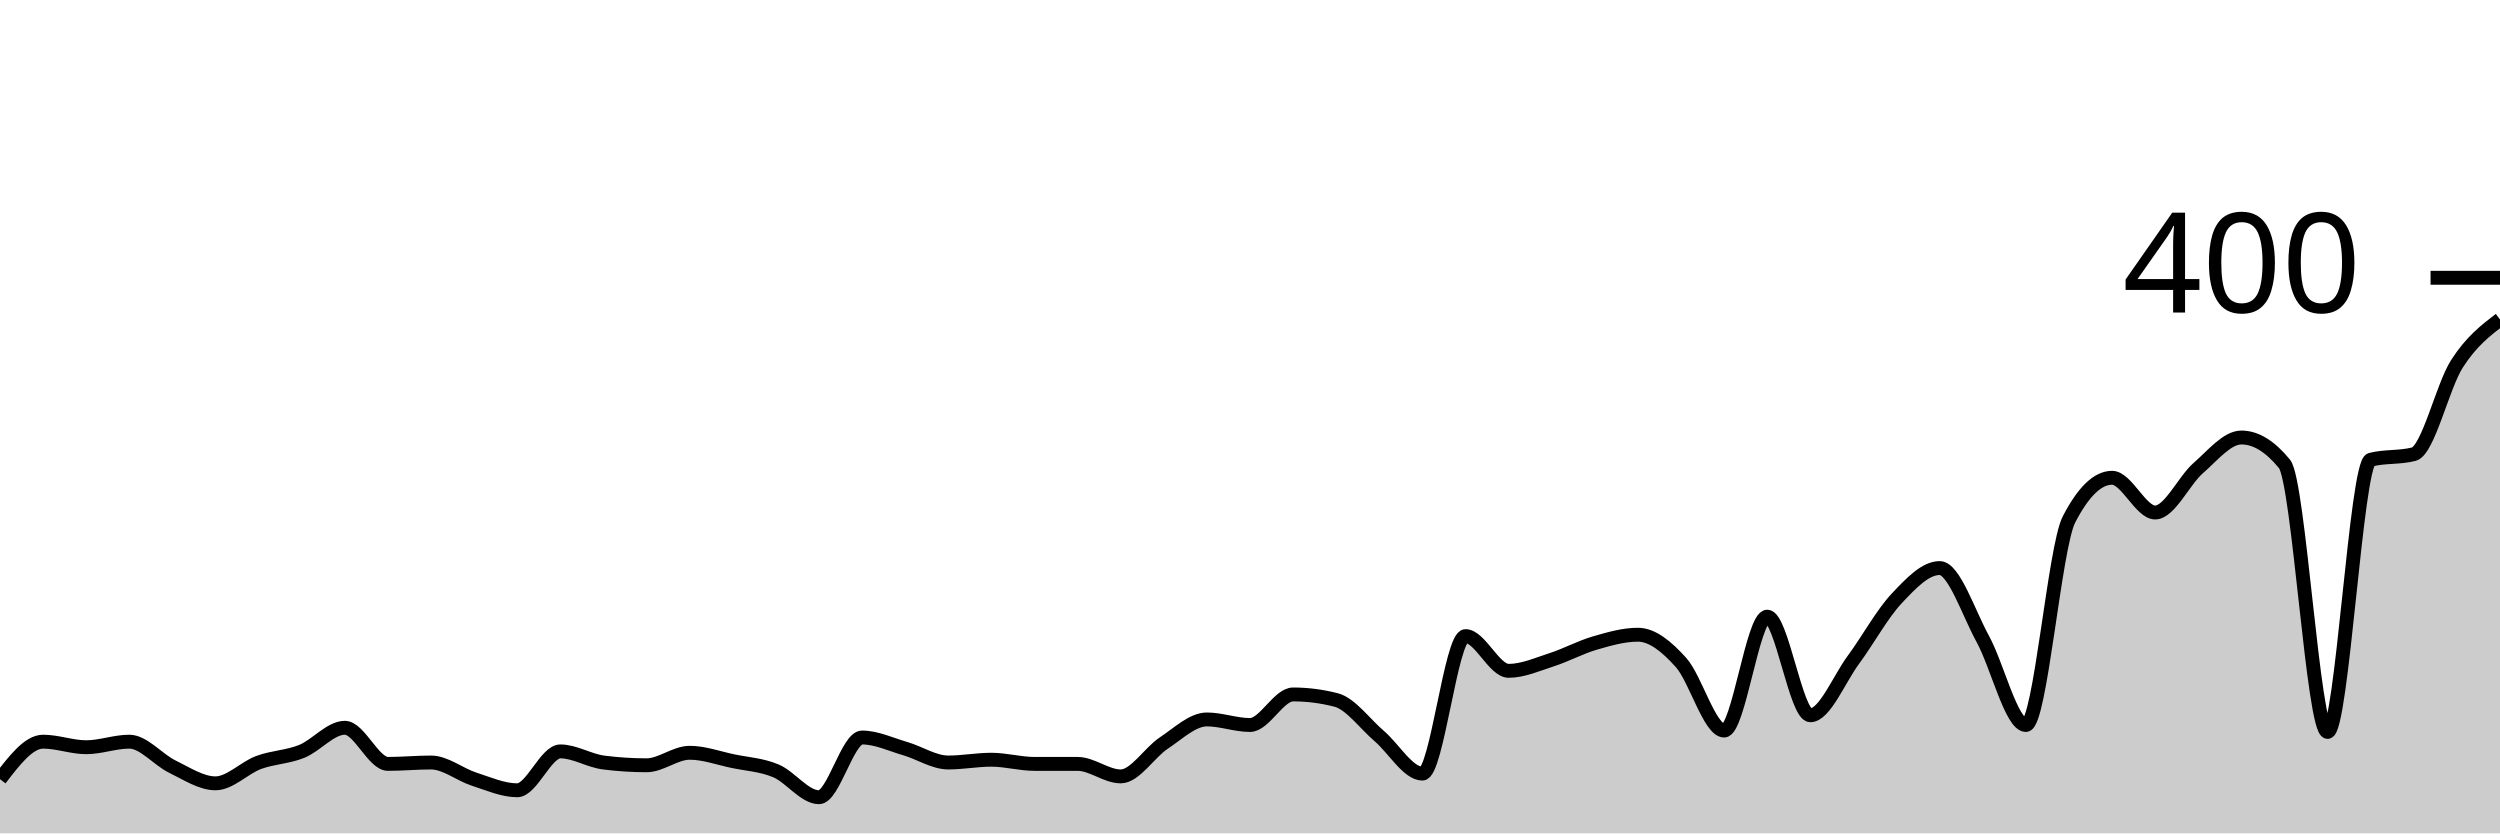
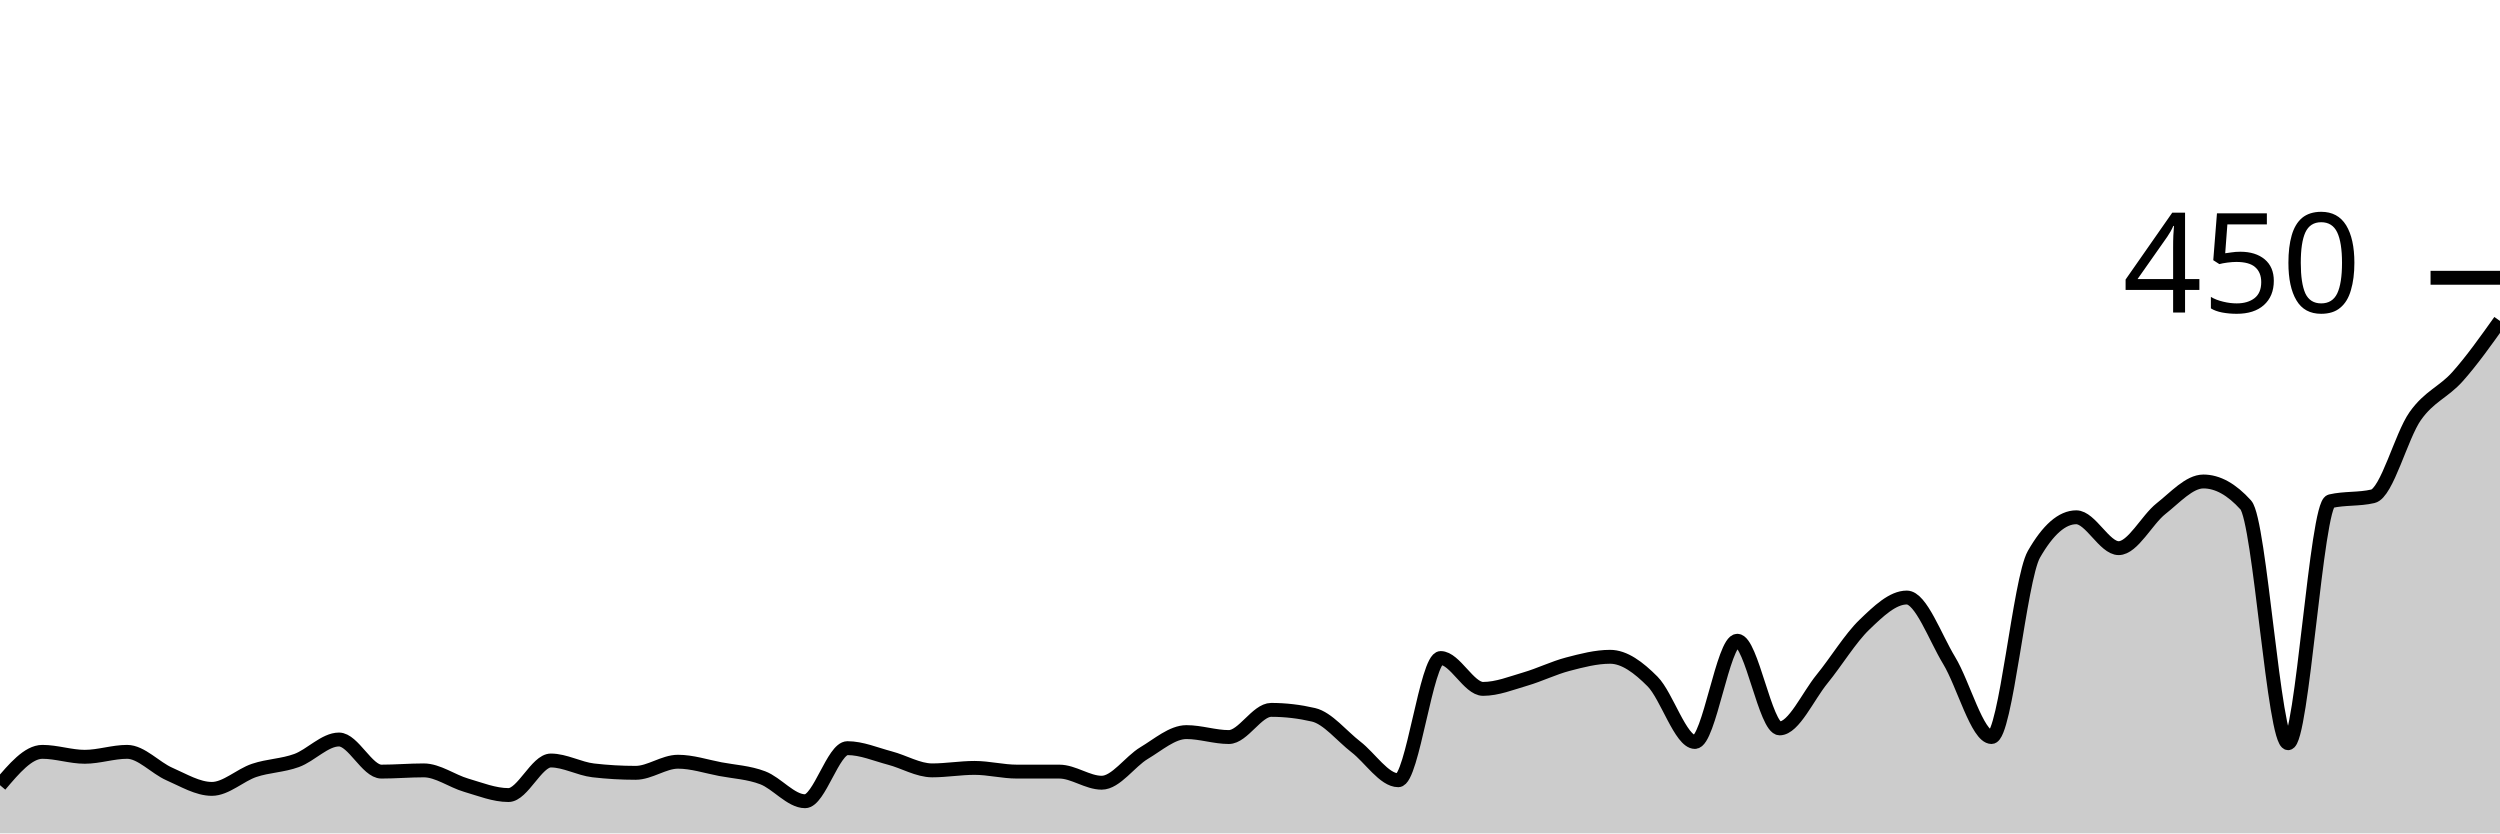
<svg xmlns="http://www.w3.org/2000/svg" viewBox="0 0 180 60">
  <g transform="translate(0,20)">
-     <path class="area" fill="rgba(0, 0, 0, 0.2)" d="M0,36.1C1.034,34.75,2.069,33.4,3.103,33.4C4.138,33.4,5.172,33.8,6.207,33.8C7.241,33.8,8.276,33.4,9.31,33.4C10.345,33.4,11.379,34.7,12.414,35.2C13.448,35.7,14.483,36.4,15.517,36.4C16.552,36.4,17.586,35.283,18.621,34.9C19.655,34.517,20.69,34.517,21.724,34.1C22.759,33.683,23.793,32.4,24.828,32.4C25.862,32.4,26.897,35,27.931,35C28.966,35,30,34.9,31.034,34.9C32.069,34.9,33.103,35.767,34.138,36.1C35.172,36.433,36.207,36.9,37.241,36.9C38.276,36.9,39.31,34.1,40.345,34.1C41.379,34.1,42.414,34.767,43.448,34.9C44.483,35.033,45.517,35.1,46.552,35.1C47.586,35.1,48.621,34.2,49.655,34.2C50.69,34.2,51.724,34.583,52.759,34.8C53.793,35.017,54.828,35.067,55.862,35.5C56.897,35.933,57.931,37.4,58.966,37.4C60,37.4,61.034,33.1,62.069,33.1C63.103,33.1,64.138,33.6,65.172,33.9C66.207,34.2,67.241,34.9,68.276,34.9C69.31,34.9,70.345,34.7,71.379,34.7C72.414,34.7,73.448,35,74.483,35C75.517,35,76.552,35,77.586,35C78.621,35,79.655,35.9,80.69,35.9C81.724,35.9,82.759,34.183,83.793,33.5C84.828,32.817,85.862,31.8,86.897,31.8C87.931,31.8,88.966,32.2,90,32.2C91.034,32.2,92.069,30,93.103,30C94.138,30,95.172,30.133,96.207,30.4C97.241,30.667,98.276,32.117,99.31,33C100.345,33.883,101.379,35.7,102.414,35.7C103.448,35.7,104.483,25.8,105.517,25.8C106.552,25.8,107.586,28.3,108.621,28.3C109.655,28.3,110.69,27.833,111.724,27.5C112.759,27.167,113.793,26.6,114.828,26.3C115.862,26,116.897,25.7,117.931,25.7C118.966,25.7,120,26.55,121.034,27.7C122.069,28.85,123.103,32.6,124.138,32.6C125.172,32.6,126.207,24.4,127.241,24.4C128.276,24.4,129.31,31.5,130.345,31.5C131.379,31.5,132.414,28.9,133.448,27.5C134.483,26.1,135.517,24.2,136.552,23.1C137.586,22,138.621,20.9,139.655,20.9C140.69,20.9,141.724,24.117,142.759,26C143.793,27.883,144.828,32.2,145.862,32.2C146.897,32.2,147.931,19.4,148.966,17.4C150,15.4,151.034,14.4,152.069,14.4C153.103,14.4,154.138,16.9,155.172,16.9C156.207,16.9,157.241,14.6,158.276,13.7C159.31,12.8,160.345,11.5,161.379,11.5C162.414,11.5,163.448,12.133,164.483,13.4C165.517,14.667,166.552,32.7,167.586,32.7C168.621,32.7,169.655,13.367,170.69,13.1C171.724,12.833,172.759,12.967,173.793,12.7C174.828,12.433,175.862,7.817,176.897,6.2C177.931,4.583,178.966,3.792,180,3L180,40C178.966,40,177.931,40,176.897,40C175.862,40,174.828,40,173.793,40C172.759,40,171.724,40,170.69,40C169.655,40,168.621,40,167.586,40C166.552,40,165.517,40,164.483,40C163.448,40,162.414,40,161.379,40C160.345,40,159.31,40,158.276,40C157.241,40,156.207,40,155.172,40C154.138,40,153.103,40,152.069,40C151.034,40,150,40,148.966,40C147.931,40,146.897,40,145.862,40C144.828,40,143.793,40,142.759,40C141.724,40,140.69,40,139.655,40C138.621,40,137.586,40,136.552,40C135.517,40,134.483,40,133.448,40C132.414,40,131.379,40,130.345,40C129.31,40,128.276,40,127.241,40C126.207,40,125.172,40,124.138,40C123.103,40,122.069,40,121.034,40C120,40,118.966,40,117.931,40C116.897,40,115.862,40,114.828,40C113.793,40,112.759,40,111.724,40C110.69,40,109.655,40,108.621,40C107.586,40,106.552,40,105.517,40C104.483,40,103.448,40,102.414,40C101.379,40,100.345,40,99.31,40C98.276,40,97.241,40,96.207,40C95.172,40,94.138,40,93.103,40C92.069,40,91.034,40,90,40C88.966,40,87.931,40,86.897,40C85.862,40,84.828,40,83.793,40C82.759,40,81.724,40,80.69,40C79.655,40,78.621,40,77.586,40C76.552,40,75.517,40,74.483,40C73.448,40,72.414,40,71.379,40C70.345,40,69.31,40,68.276,40C67.241,40,66.207,40,65.172,40C64.138,40,63.103,40,62.069,40C61.034,40,60,40,58.966,40C57.931,40,56.897,40,55.862,40C54.828,40,53.793,40,52.759,40C51.724,40,50.69,40,49.655,40C48.621,40,47.586,40,46.552,40C45.517,40,44.483,40,43.448,40C42.414,40,41.379,40,40.345,40C39.31,40,38.276,40,37.241,40C36.207,40,35.172,40,34.138,40C33.103,40,32.069,40,31.034,40C30,40,28.966,40,27.931,40C26.897,40,25.862,40,24.828,40C23.793,40,22.759,40,21.724,40C20.69,40,19.655,40,18.621,40C17.586,40,16.552,40,15.517,40C14.483,40,13.448,40,12.414,40C11.379,40,10.345,40,9.31,40C8.276,40,7.241,40,6.207,40C5.172,40,4.138,40,3.103,40C2.069,40,1.034,40,0,40Z" />
-     <path class="line" stroke="black" fill="none" d="M0,36.1C1.034,34.75,2.069,33.4,3.103,33.4C4.138,33.4,5.172,33.8,6.207,33.8C7.241,33.8,8.276,33.4,9.31,33.4C10.345,33.4,11.379,34.7,12.414,35.2C13.448,35.7,14.483,36.4,15.517,36.4C16.552,36.4,17.586,35.283,18.621,34.9C19.655,34.517,20.69,34.517,21.724,34.1C22.759,33.683,23.793,32.4,24.828,32.4C25.862,32.4,26.897,35,27.931,35C28.966,35,30,34.9,31.034,34.9C32.069,34.9,33.103,35.767,34.138,36.1C35.172,36.433,36.207,36.9,37.241,36.9C38.276,36.9,39.31,34.1,40.345,34.1C41.379,34.1,42.414,34.767,43.448,34.9C44.483,35.033,45.517,35.1,46.552,35.1C47.586,35.1,48.621,34.2,49.655,34.2C50.69,34.2,51.724,34.583,52.759,34.8C53.793,35.017,54.828,35.067,55.862,35.5C56.897,35.933,57.931,37.4,58.966,37.4C60,37.4,61.034,33.1,62.069,33.1C63.103,33.1,64.138,33.6,65.172,33.9C66.207,34.2,67.241,34.9,68.276,34.9C69.31,34.9,70.345,34.7,71.379,34.7C72.414,34.7,73.448,35,74.483,35C75.517,35,76.552,35,77.586,35C78.621,35,79.655,35.9,80.69,35.9C81.724,35.9,82.759,34.183,83.793,33.5C84.828,32.817,85.862,31.8,86.897,31.8C87.931,31.8,88.966,32.2,90,32.2C91.034,32.2,92.069,30,93.103,30C94.138,30,95.172,30.133,96.207,30.4C97.241,30.667,98.276,32.117,99.31,33C100.345,33.883,101.379,35.7,102.414,35.7C103.448,35.7,104.483,25.8,105.517,25.8C106.552,25.8,107.586,28.3,108.621,28.3C109.655,28.3,110.69,27.833,111.724,27.5C112.759,27.167,113.793,26.6,114.828,26.3C115.862,26,116.897,25.7,117.931,25.7C118.966,25.7,120,26.55,121.034,27.7C122.069,28.85,123.103,32.6,124.138,32.6C125.172,32.6,126.207,24.4,127.241,24.4C128.276,24.4,129.31,31.5,130.345,31.5C131.379,31.5,132.414,28.9,133.448,27.5C134.483,26.1,135.517,24.2,136.552,23.1C137.586,22,138.621,20.9,139.655,20.9C140.69,20.9,141.724,24.117,142.759,26C143.793,27.883,144.828,32.2,145.862,32.2C146.897,32.2,147.931,19.4,148.966,17.4C150,15.4,151.034,14.4,152.069,14.4C153.103,14.4,154.138,16.9,155.172,16.9C156.207,16.9,157.241,14.6,158.276,13.7C159.31,12.8,160.345,11.5,161.379,11.5C162.414,11.5,163.448,12.133,164.483,13.4C165.517,14.667,166.552,32.7,167.586,32.7C168.621,32.7,169.655,13.367,170.69,13.1C171.724,12.833,172.759,12.967,173.793,12.7C174.828,12.433,175.862,7.817,176.897,6.2C177.931,4.583,178.966,3.792,180,3" />
+     <path class="area" fill="rgba(0, 0, 0, 0.2)" d="M0,36.533C1.017,35.333,2.034,34.133,3.051,34.133C4.068,34.133,5.085,34.489,6.102,34.489C7.119,34.489,8.136,34.133,9.153,34.133C10.169,34.133,11.186,35.289,12.203,35.733C13.22,36.178,14.237,36.8,15.254,36.8C16.271,36.8,17.288,35.807,18.305,35.467C19.322,35.126,20.339,35.126,21.356,34.756C22.373,34.385,23.39,33.244,24.407,33.244C25.424,33.244,26.441,35.556,27.458,35.556C28.475,35.556,29.492,35.467,30.508,35.467C31.525,35.467,32.542,36.237,33.559,36.533C34.576,36.83,35.593,37.244,36.61,37.244C37.627,37.244,38.644,34.756,39.661,34.756C40.678,34.756,41.695,35.348,42.712,35.467C43.729,35.585,44.746,35.644,45.763,35.644C46.78,35.644,47.797,34.844,48.814,34.844C49.831,34.844,50.847,35.185,51.864,35.378C52.881,35.57,53.898,35.615,54.915,36C55.932,36.385,56.949,37.689,57.966,37.689C58.983,37.689,60,33.867,61.017,33.867C62.034,33.867,63.051,34.311,64.068,34.578C65.085,34.844,66.102,35.467,67.119,35.467C68.136,35.467,69.153,35.289,70.169,35.289C71.186,35.289,72.203,35.556,73.22,35.556C74.237,35.556,75.254,35.556,76.271,35.556C77.288,35.556,78.305,36.356,79.322,36.356C80.339,36.356,81.356,34.83,82.373,34.222C83.39,33.615,84.407,32.711,85.424,32.711C86.441,32.711,87.458,33.067,88.475,33.067C89.492,33.067,90.508,31.111,91.525,31.111C92.542,31.111,93.559,31.23,94.576,31.467C95.593,31.704,96.61,32.993,97.627,33.778C98.644,34.563,99.661,36.178,100.678,36.178C101.695,36.178,102.712,27.378,103.729,27.378C104.746,27.378,105.763,29.6,106.78,29.6C107.797,29.6,108.814,29.185,109.831,28.889C110.847,28.593,111.864,28.089,112.881,27.822C113.898,27.556,114.915,27.289,115.932,27.289C116.949,27.289,117.966,28.044,118.983,29.067C120,30.089,121.017,33.422,122.034,33.422C123.051,33.422,124.068,26.133,125.085,26.133C126.102,26.133,127.119,32.444,128.136,32.444C129.153,32.444,130.169,30.133,131.186,28.889C132.203,27.644,133.22,25.956,134.237,24.978C135.254,24,136.271,23.022,137.288,23.022C138.305,23.022,139.322,25.881,140.339,27.556C141.356,29.23,142.373,33.067,143.39,33.067C144.407,33.067,145.424,21.689,146.441,19.911C147.458,18.133,148.475,17.244,149.492,17.244C150.508,17.244,151.525,19.467,152.542,19.467C153.559,19.467,154.576,17.422,155.593,16.622C156.61,15.822,157.627,14.667,158.644,14.667C159.661,14.667,160.678,15.23,161.695,16.356C162.712,17.481,163.729,33.511,164.746,33.511C165.763,33.511,166.78,16.326,167.797,16.089C168.814,15.852,169.831,15.97,170.847,15.733C171.864,15.496,172.881,11.393,173.898,9.956C174.915,8.519,175.932,8.252,176.949,7.111C177.966,5.97,178.983,4.541,180,3.111L180,40C178.983,40,177.966,40,176.949,40C175.932,40,174.915,40,173.898,40C172.881,40,171.864,40,170.847,40C169.831,40,168.814,40,167.797,40C166.78,40,165.763,40,164.746,40C163.729,40,162.712,40,161.695,40C160.678,40,159.661,40,158.644,40C157.627,40,156.61,40,155.593,40C154.576,40,153.559,40,152.542,40C151.525,40,150.508,40,149.492,40C148.475,40,147.458,40,146.441,40C145.424,40,144.407,40,143.39,40C142.373,40,141.356,40,140.339,40C139.322,40,138.305,40,137.288,40C136.271,40,135.254,40,134.237,40C133.22,40,132.203,40,131.186,40C130.169,40,129.153,40,128.136,40C127.119,40,126.102,40,125.085,40C124.068,40,123.051,40,122.034,40C121.017,40,120,40,118.983,40C117.966,40,116.949,40,115.932,40C114.915,40,113.898,40,112.881,40C111.864,40,110.847,40,109.831,40C108.814,40,107.797,40,106.78,40C105.763,40,104.746,40,103.729,40C102.712,40,101.695,40,100.678,40C99.661,40,98.644,40,97.627,40C96.61,40,95.593,40,94.576,40C93.559,40,92.542,40,91.525,40C90.508,40,89.492,40,88.475,40C87.458,40,86.441,40,85.424,40C84.407,40,83.39,40,82.373,40C81.356,40,80.339,40,79.322,40C78.305,40,77.288,40,76.271,40C75.254,40,74.237,40,73.22,40C72.203,40,71.186,40,70.169,40C69.153,40,68.136,40,67.119,40C66.102,40,65.085,40,64.068,40C63.051,40,62.034,40,61.017,40C60,40,58.983,40,57.966,40C56.949,40,55.932,40,54.915,40C53.898,40,52.881,40,51.864,40C50.847,40,49.831,40,48.814,40C47.797,40,46.78,40,45.763,40C44.746,40,43.729,40,42.712,40C41.695,40,40.678,40,39.661,40C38.644,40,37.627,40,36.61,40C35.593,40,34.576,40,33.559,40C32.542,40,31.525,40,30.508,40C29.492,40,28.475,40,27.458,40C26.441,40,25.424,40,24.407,40C23.39,40,22.373,40,21.356,40C20.339,40,19.322,40,18.305,40C17.288,40,16.271,40,15.254,40C14.237,40,13.22,40,12.203,40C11.186,40,10.169,40,9.153,40C8.136,40,7.119,40,6.102,40C5.085,40,4.068,40,3.051,40C2.034,40,1.017,40,0,40Z" />
+     <path class="line" stroke="black" fill="none" d="M0,36.533C1.017,35.333,2.034,34.133,3.051,34.133C4.068,34.133,5.085,34.489,6.102,34.489C7.119,34.489,8.136,34.133,9.153,34.133C10.169,34.133,11.186,35.289,12.203,35.733C13.22,36.178,14.237,36.8,15.254,36.8C16.271,36.8,17.288,35.807,18.305,35.467C19.322,35.126,20.339,35.126,21.356,34.756C22.373,34.385,23.39,33.244,24.407,33.244C25.424,33.244,26.441,35.556,27.458,35.556C28.475,35.556,29.492,35.467,30.508,35.467C31.525,35.467,32.542,36.237,33.559,36.533C34.576,36.83,35.593,37.244,36.61,37.244C37.627,37.244,38.644,34.756,39.661,34.756C40.678,34.756,41.695,35.348,42.712,35.467C43.729,35.585,44.746,35.644,45.763,35.644C46.78,35.644,47.797,34.844,48.814,34.844C49.831,34.844,50.847,35.185,51.864,35.378C52.881,35.57,53.898,35.615,54.915,36C55.932,36.385,56.949,37.689,57.966,37.689C58.983,37.689,60,33.867,61.017,33.867C62.034,33.867,63.051,34.311,64.068,34.578C65.085,34.844,66.102,35.467,67.119,35.467C68.136,35.467,69.153,35.289,70.169,35.289C71.186,35.289,72.203,35.556,73.22,35.556C74.237,35.556,75.254,35.556,76.271,35.556C77.288,35.556,78.305,36.356,79.322,36.356C80.339,36.356,81.356,34.83,82.373,34.222C83.39,33.615,84.407,32.711,85.424,32.711C86.441,32.711,87.458,33.067,88.475,33.067C89.492,33.067,90.508,31.111,91.525,31.111C92.542,31.111,93.559,31.23,94.576,31.467C95.593,31.704,96.61,32.993,97.627,33.778C98.644,34.563,99.661,36.178,100.678,36.178C101.695,36.178,102.712,27.378,103.729,27.378C104.746,27.378,105.763,29.6,106.78,29.6C107.797,29.6,108.814,29.185,109.831,28.889C110.847,28.593,111.864,28.089,112.881,27.822C113.898,27.556,114.915,27.289,115.932,27.289C116.949,27.289,117.966,28.044,118.983,29.067C120,30.089,121.017,33.422,122.034,33.422C123.051,33.422,124.068,26.133,125.085,26.133C126.102,26.133,127.119,32.444,128.136,32.444C129.153,32.444,130.169,30.133,131.186,28.889C132.203,27.644,133.22,25.956,134.237,24.978C135.254,24,136.271,23.022,137.288,23.022C138.305,23.022,139.322,25.881,140.339,27.556C141.356,29.23,142.373,33.067,143.39,33.067C144.407,33.067,145.424,21.689,146.441,19.911C147.458,18.133,148.475,17.244,149.492,17.244C150.508,17.244,151.525,19.467,152.542,19.467C153.559,19.467,154.576,17.422,155.593,16.622C156.61,15.822,157.627,14.667,158.644,14.667C159.661,14.667,160.678,15.23,161.695,16.356C162.712,17.481,163.729,33.511,164.746,33.511C165.763,33.511,166.78,16.326,167.797,16.089C168.814,15.852,169.831,15.97,170.847,15.733C171.864,15.496,172.881,11.393,173.898,9.956C174.915,8.519,175.932,8.252,176.949,7.111C177.966,5.97,178.983,4.541,180,3.111" />
    <path class="axis-ceiling" stroke-width="1" stroke="black" fill="none" d="M175,0L180,0" />
-     <text class="axis-ceiling-label" font-family="sans-serif" text-anchor="end" font-size="10px" x="170" y="2.5">400</text>
+     <text class="axis-ceiling-label" font-family="sans-serif" text-anchor="end" font-size="10px" x="170" y="2.5">450</text>
  </g>
</svg>
